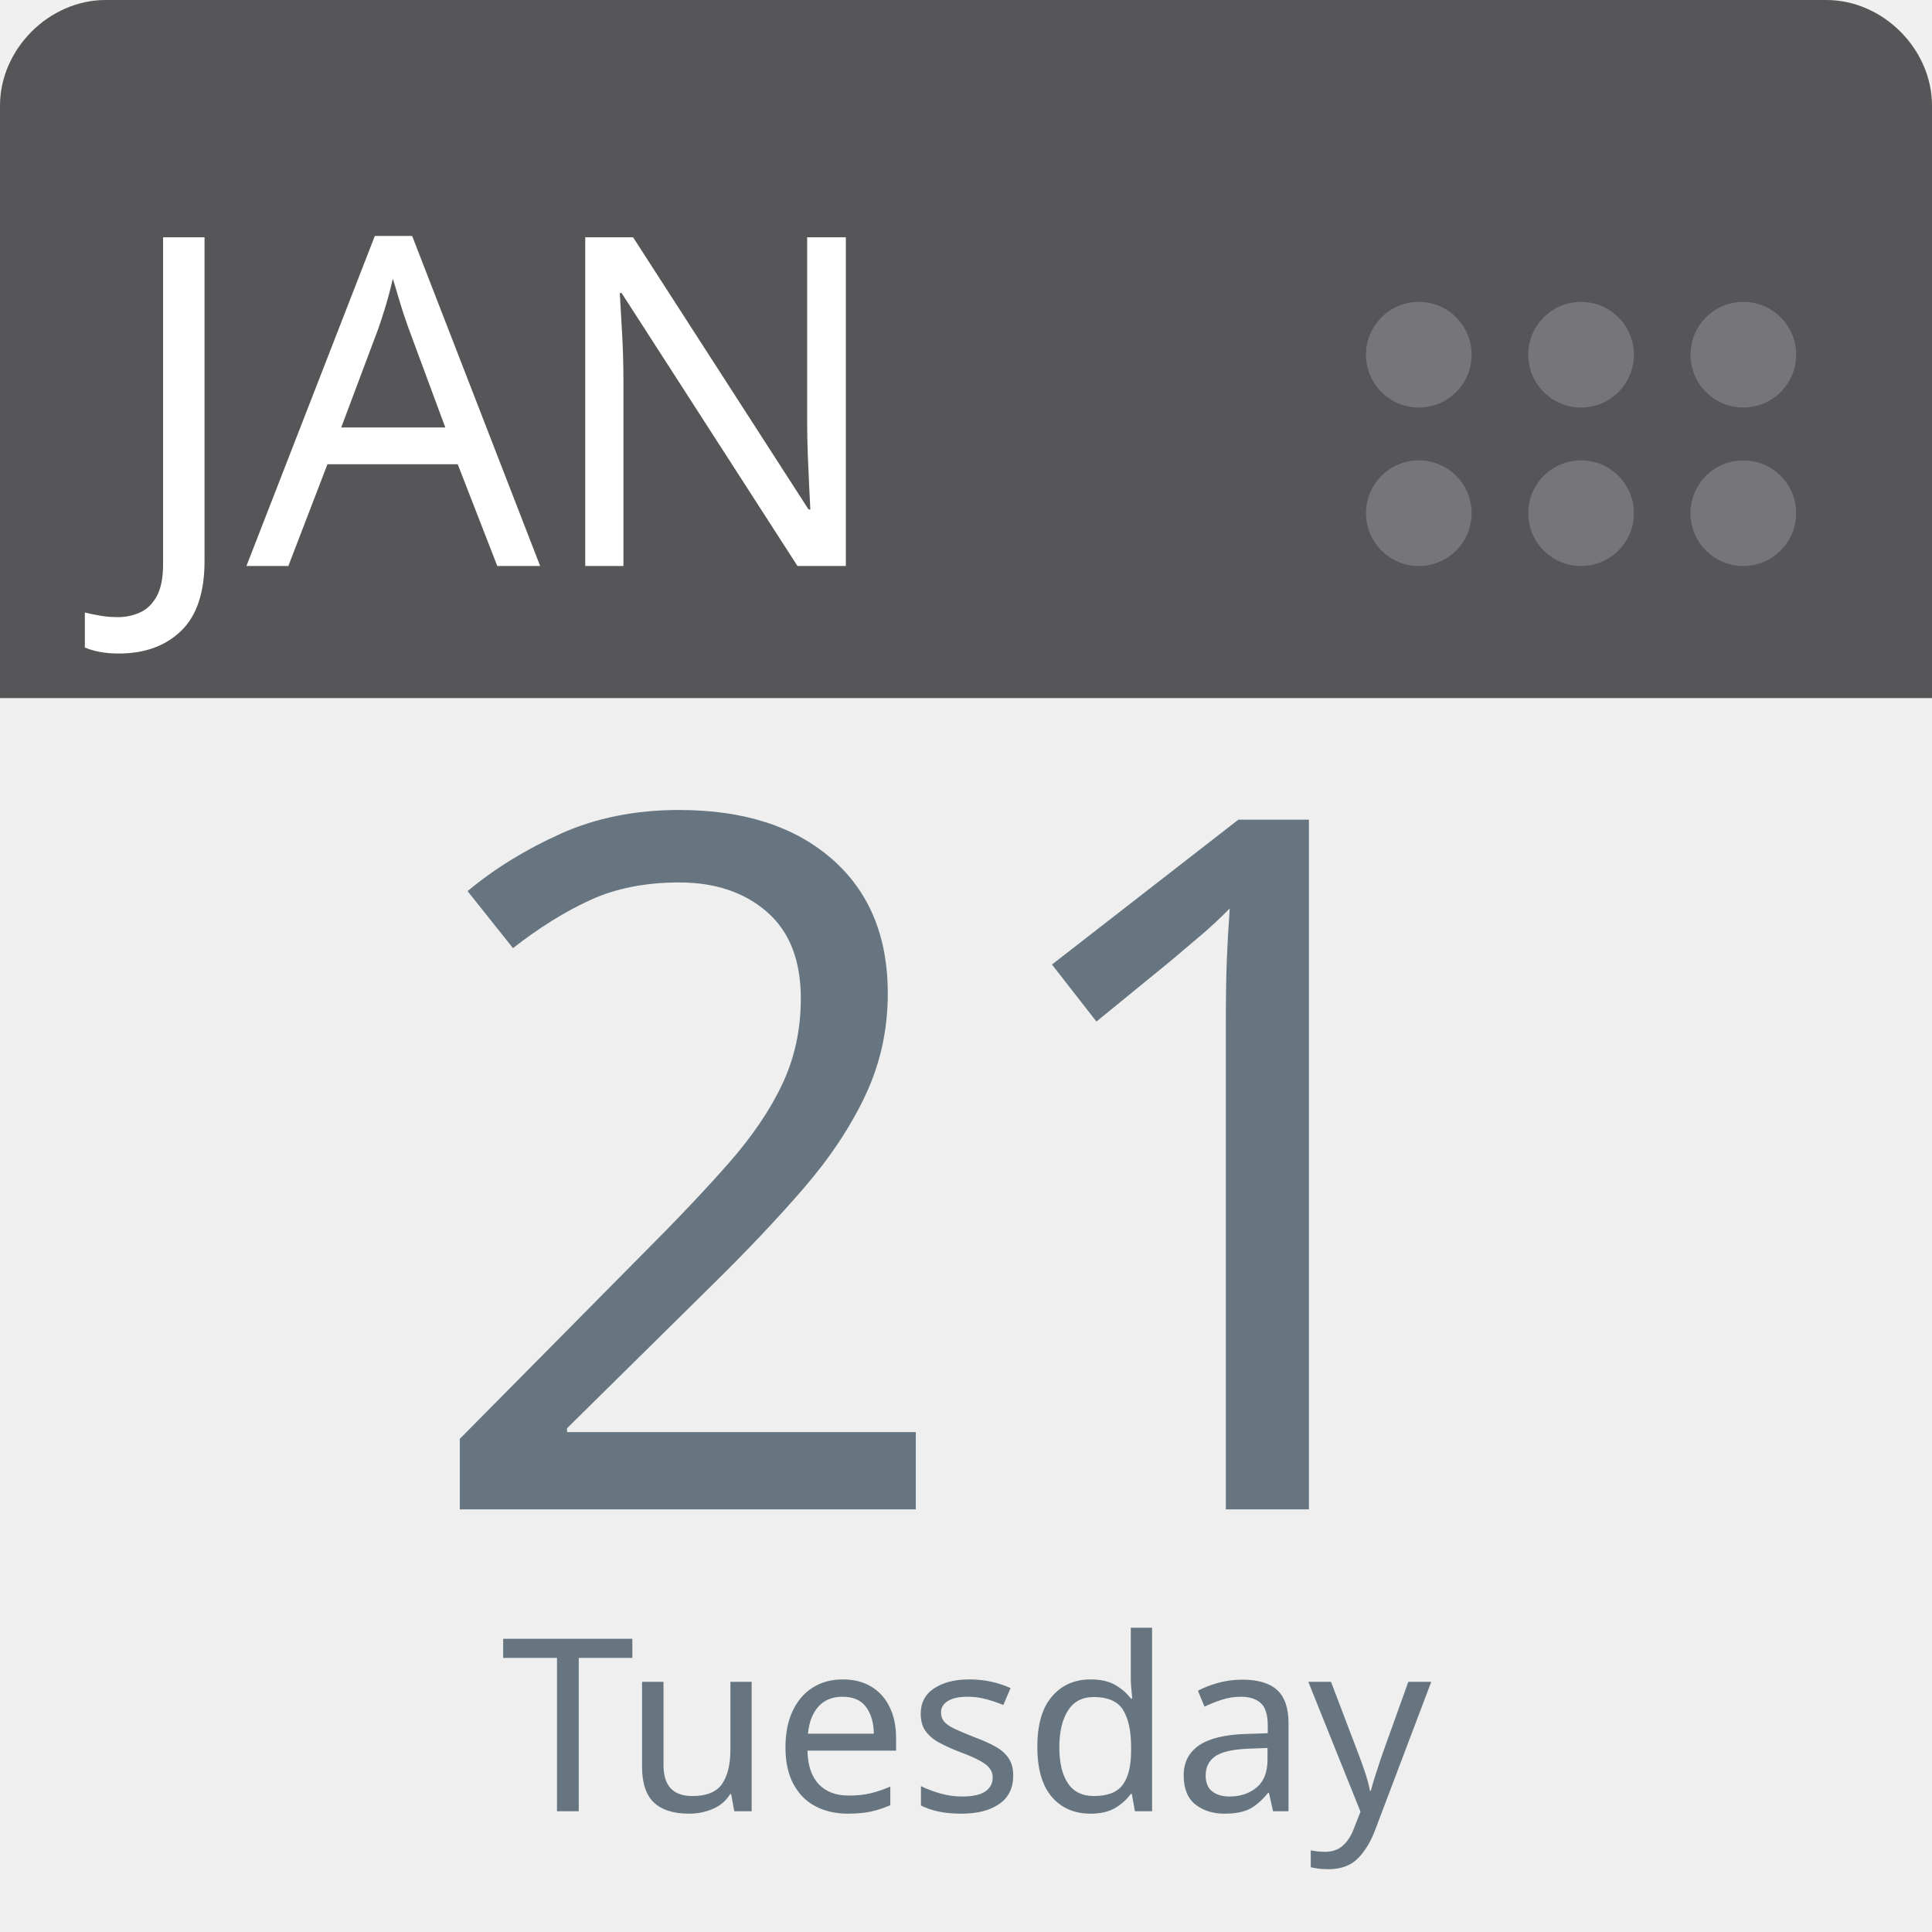
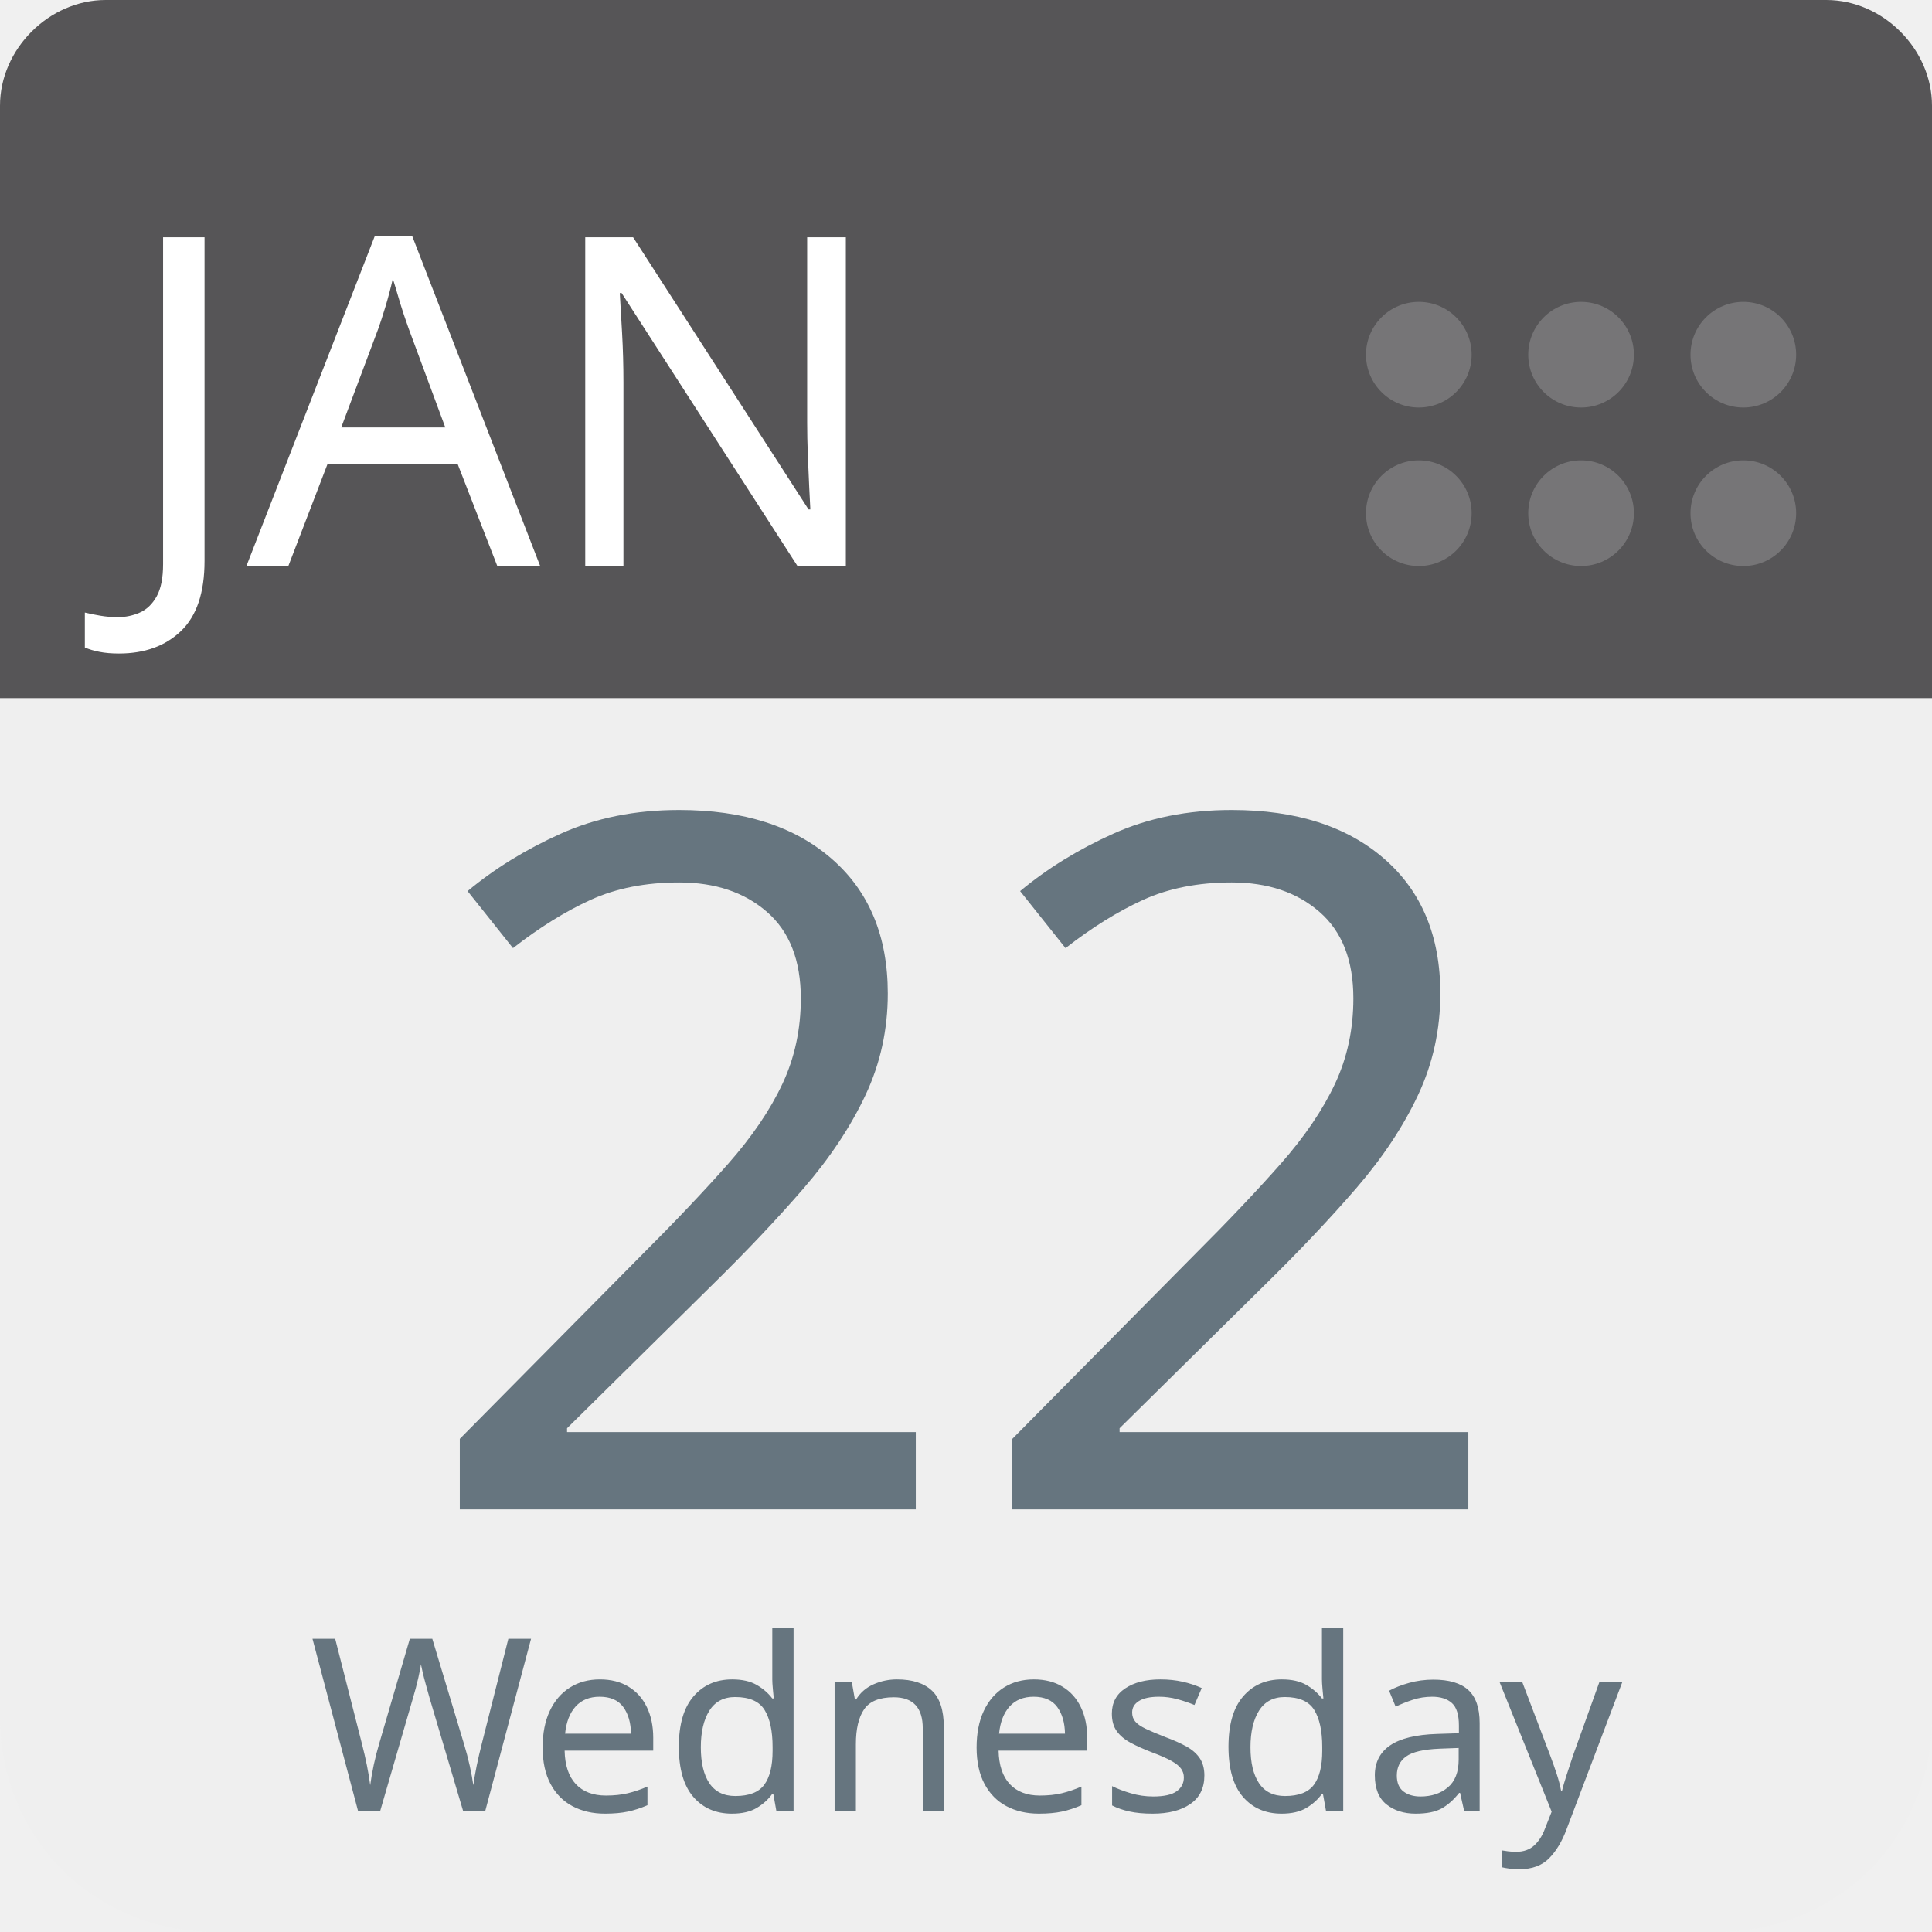
<svg xmlns="http://www.w3.org/2000/svg" aria-label="Calendar" role="img" viewBox="0 0 512 512" width="100%" height="100%" style="cursor: default">
      null
      <path d="m512,455c0,32 -25,57 -57,57l-398,0c-32,0 -57,-25 -57,-57l0,-327c0,-31 25,-57 57,-57l398,0c32,0 57,26 57,57l0,327z" fill="#efefef" />
  <path d="m484,0l-47,0l-409,0c-15,0 -28,13 -28,28l0,157l512,0l0,-157c0,-15 -13,-28 -28,-28z" fill="#565557" />
  <g fill="#767577">
    <circle cx="462" cy="136" r="14" />
    <circle cx="462" cy="94" r="14" />
    <circle cx="419" cy="136" r="14" />
    <circle cx="419" cy="94" r="14" />
    <circle cx="376" cy="136" r="14" />
    <circle cx="376" cy="94" r="14" />
  </g>
  <text id="month" x="32" y="150" fill="#fff" font-family="-apple-system, BlinkMacSystemFont, 'Noto Sans', 'Noto Sans CJK SC', 'Microsoft YaHei', sans-serif, 'Segoe UI', Roboto, 'Helvetica Neue', Arial" font-size="122px" style="text-anchor: left">JAN</text>
-   <text id="day" x="256" y="400" fill="#66757f" font-family="-apple-system, BlinkMacSystemFont, 'Noto Sans', 'Noto Sans CJK SC', 'Microsoft YaHei', sans-serif, 'Segoe UI', Roboto, 'Helvetica Neue', Arial" font-size="256px" style="text-anchor: middle">21</text>
-   <text id="weekday" x="256" y="480" fill="#66757f" font-family="-apple-system, BlinkMacSystemFont, 'Noto Sans', 'Noto Sans CJK SC', 'Microsoft YaHei', sans-serif, 'Segoe UI', Roboto, 'Helvetica Neue', Arial" font-size="64px" style="text-anchor: middle">Tuesday</text>
+   <text id="day" x="256" y="400" fill="#66757f" font-family="-apple-system, BlinkMacSystemFont, 'Noto Sans', 'Noto Sans CJK SC', 'Microsoft YaHei', sans-serif, 'Segoe UI', Roboto, 'Helvetica Neue', Arial" font-size="256px" style="text-anchor: middle">22</text>
+   <text id="weekday" x="256" y="480" fill="#66757f" font-family="-apple-system, BlinkMacSystemFont, 'Noto Sans', 'Noto Sans CJK SC', 'Microsoft YaHei', sans-serif, 'Segoe UI', Roboto, 'Helvetica Neue', Arial" font-size="64px" style="text-anchor: middle">Wednesday</text>
      null
    </svg>
